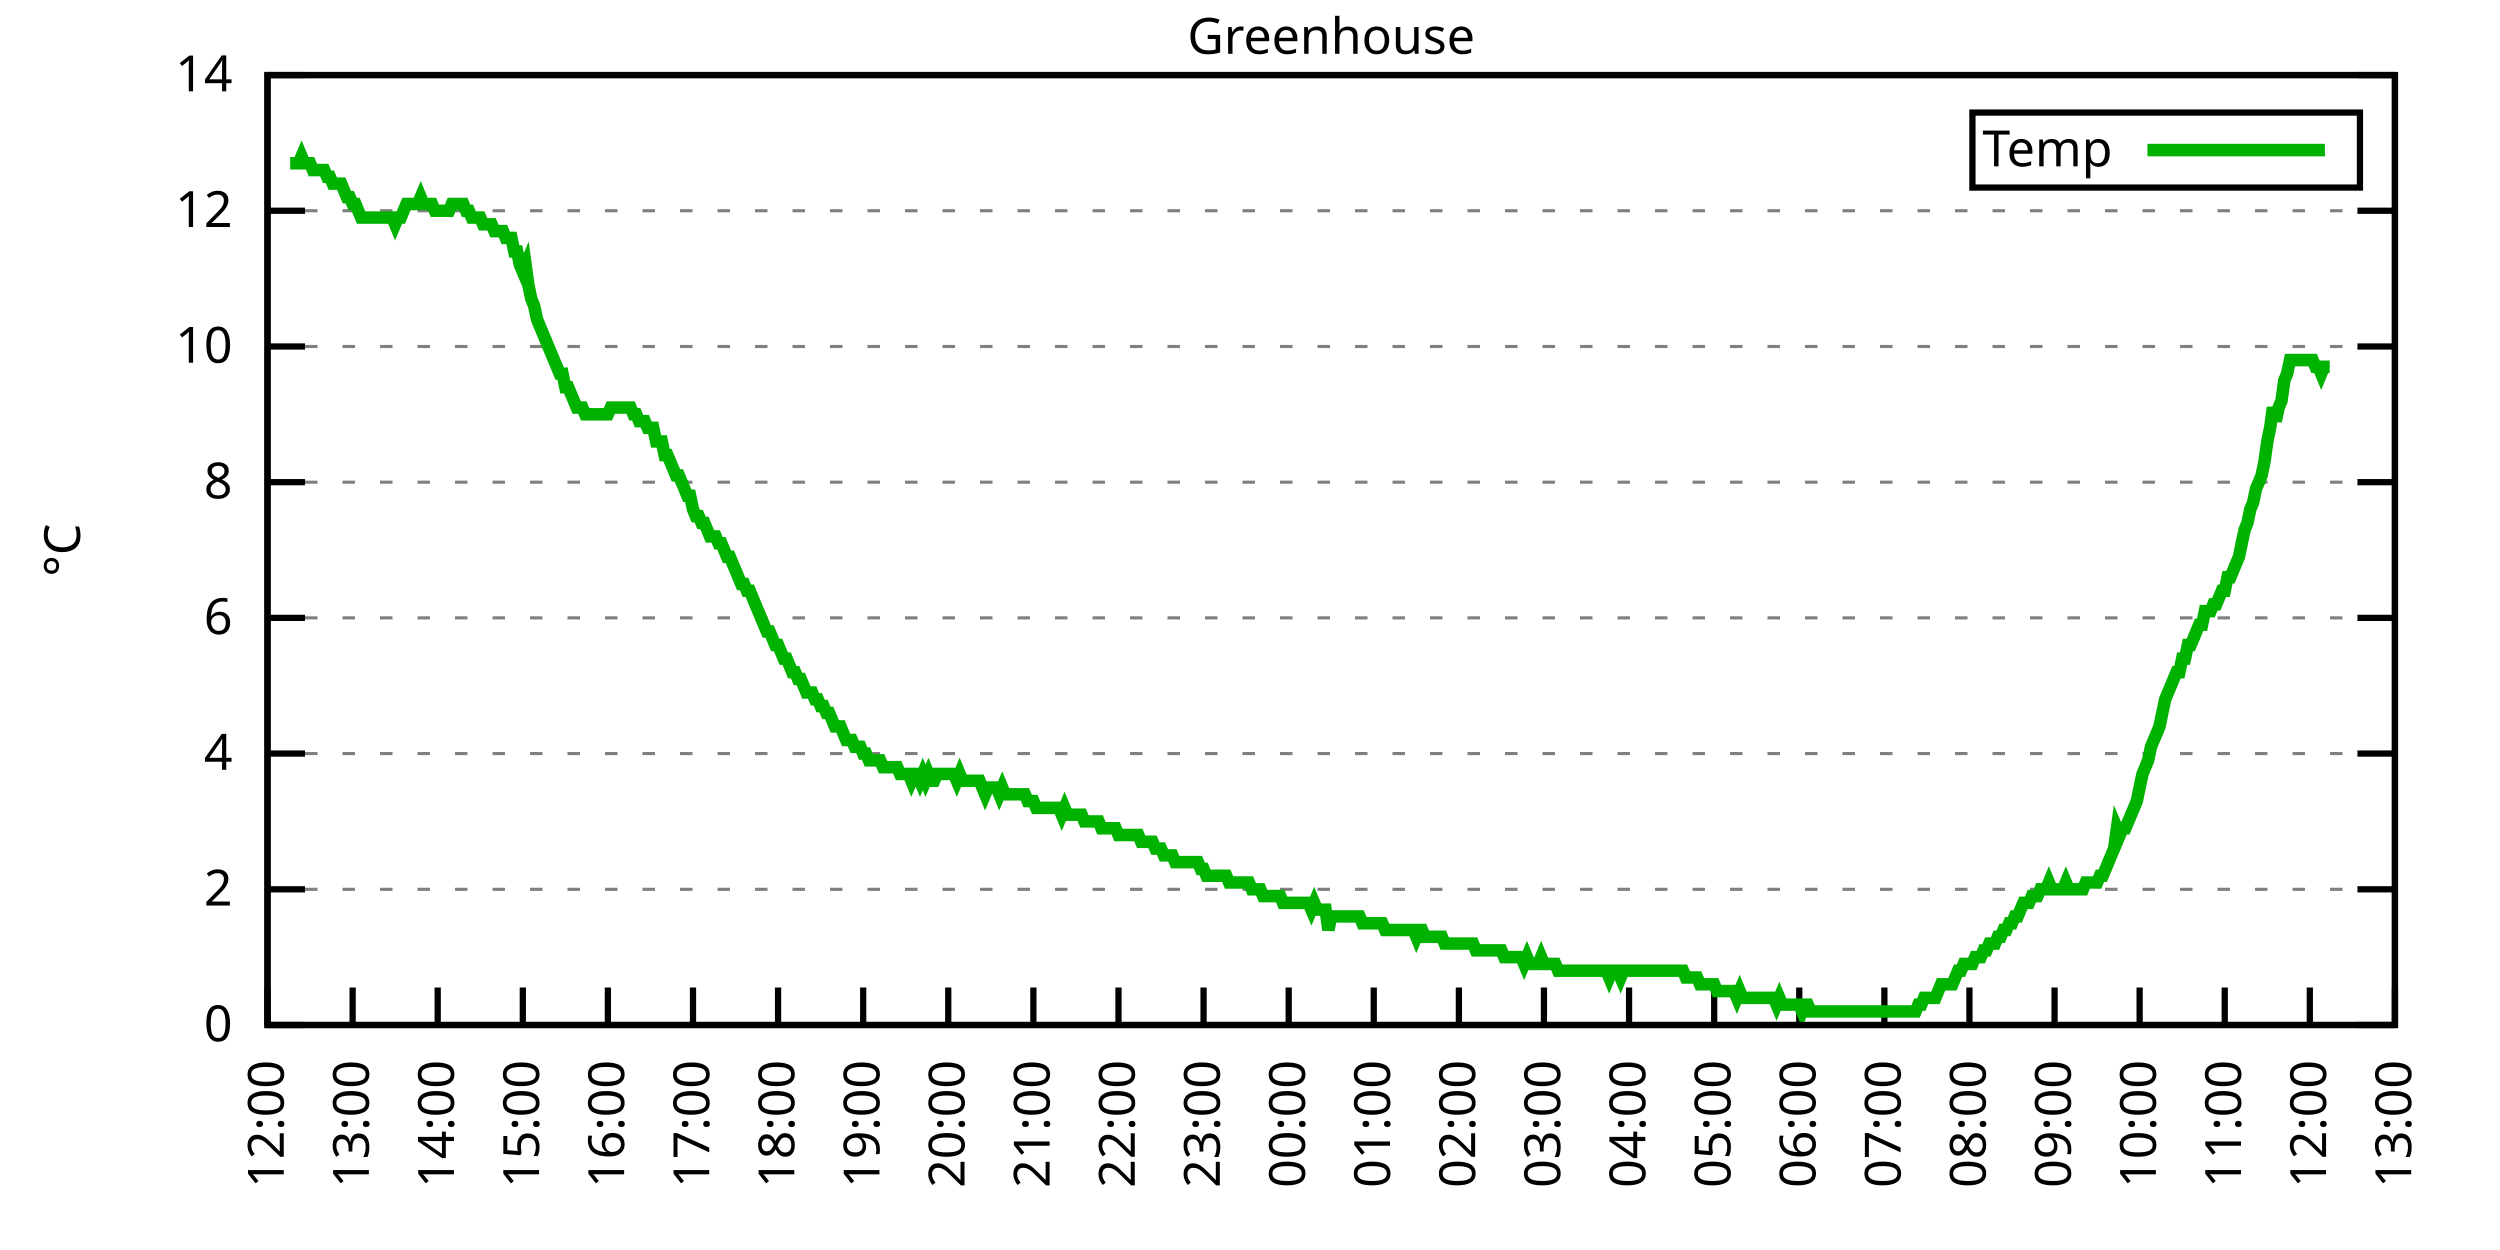
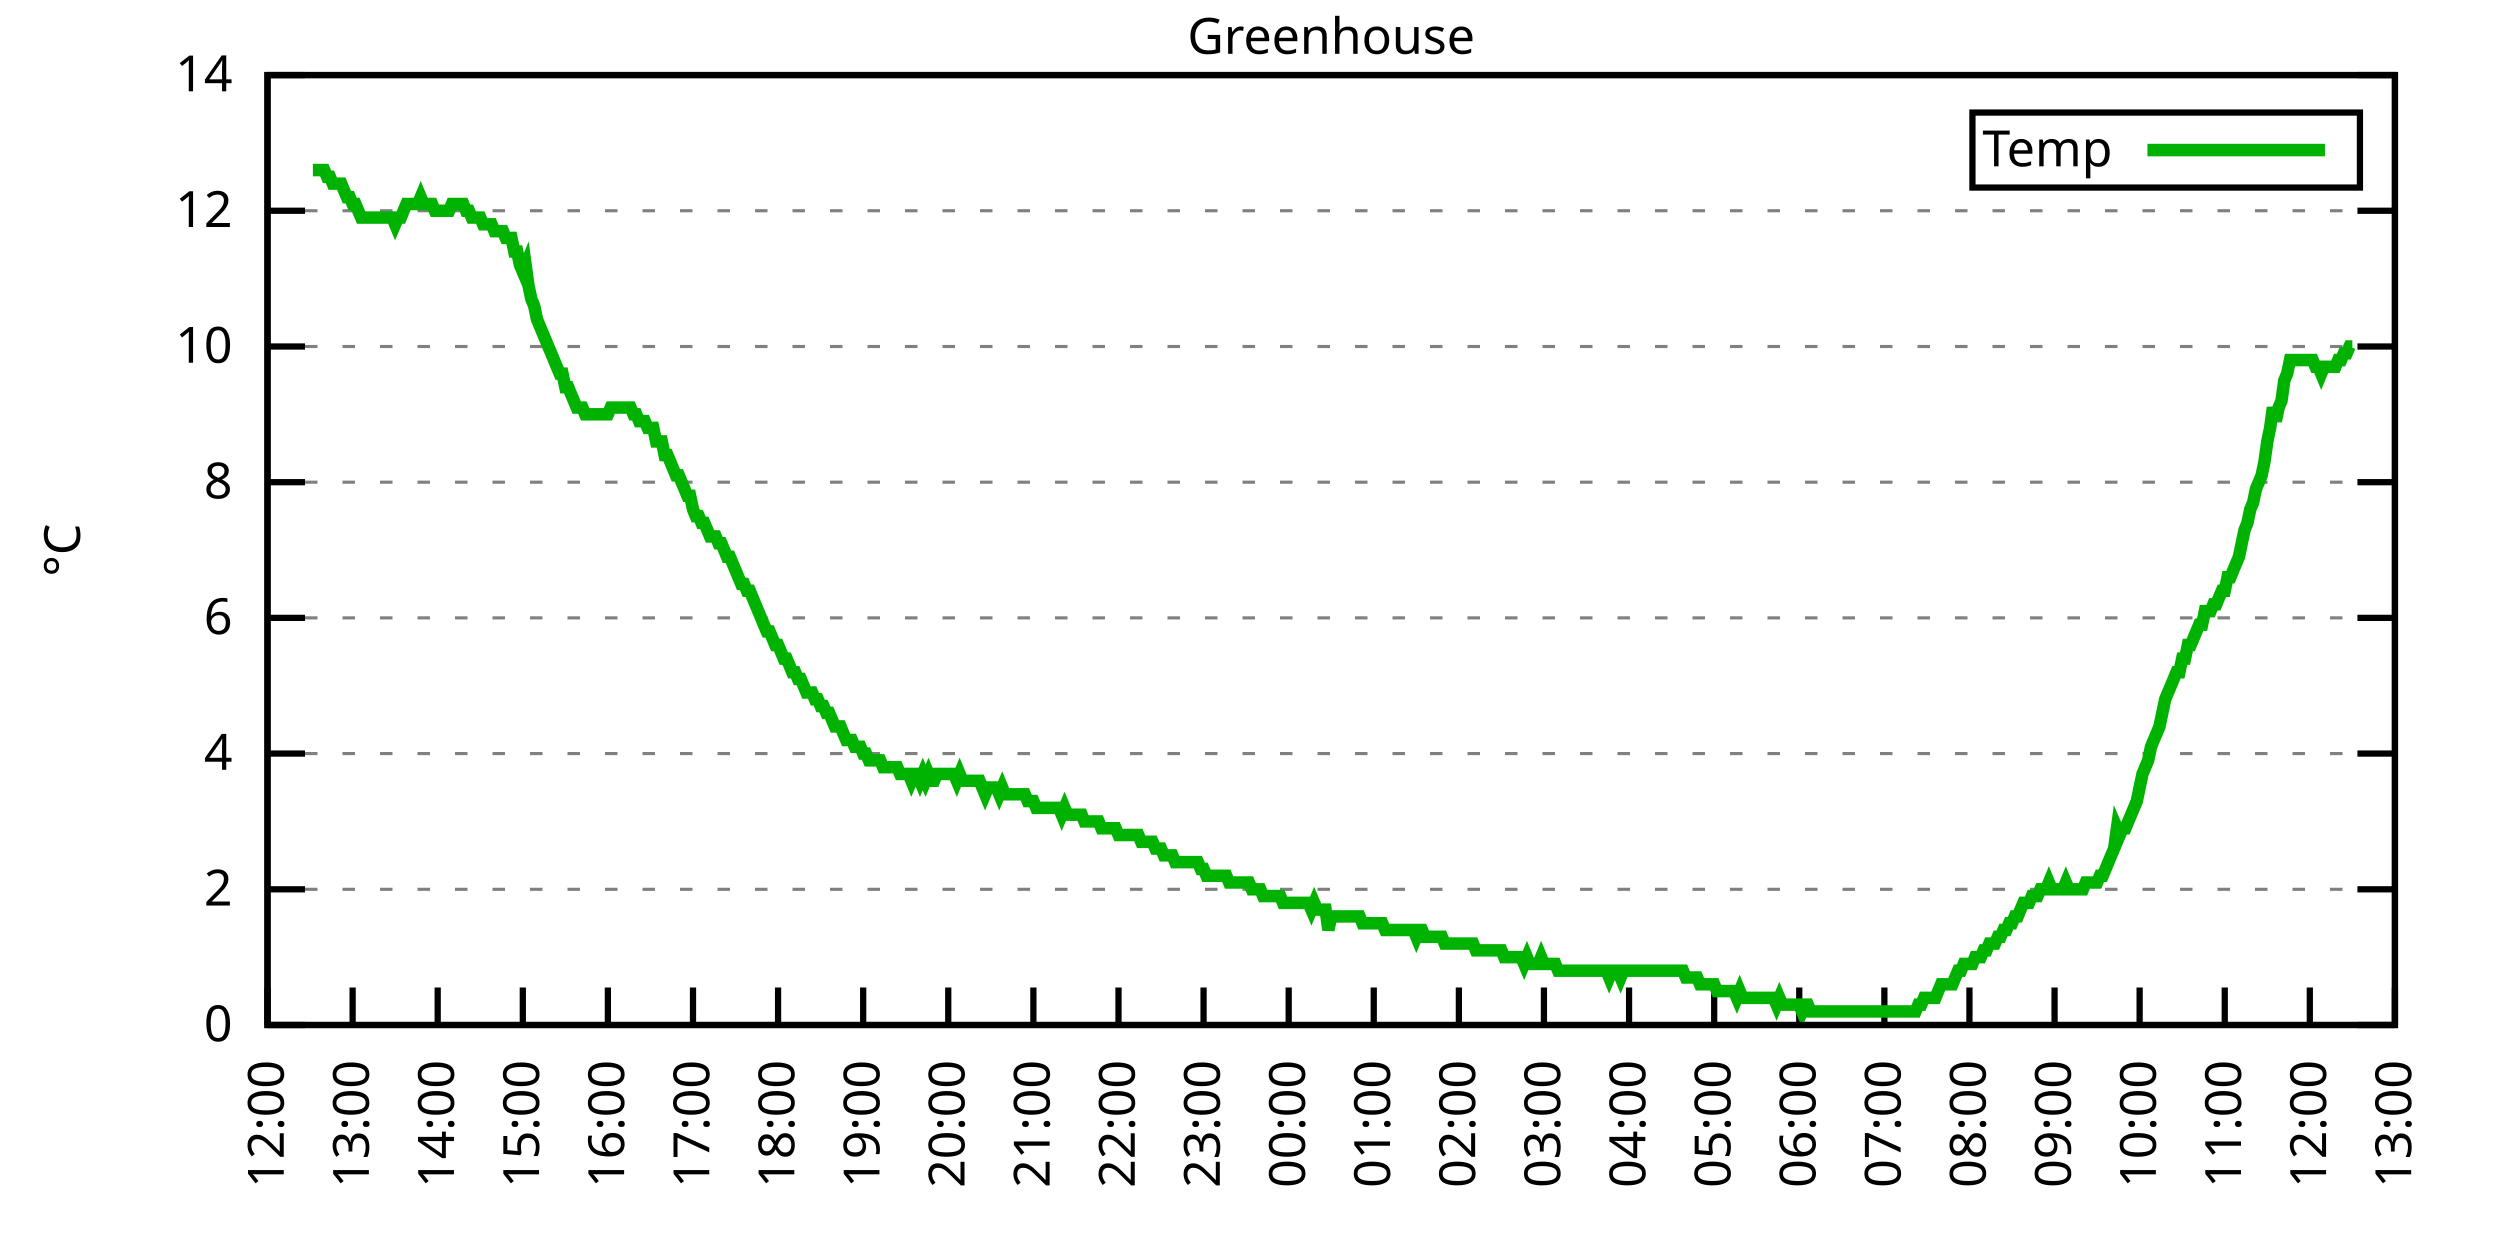
<svg xmlns="http://www.w3.org/2000/svg" xmlns:xlink="http://www.w3.org/1999/xlink" width="400" height="200" viewBox="0 0 400 200">
  <g id="gnuplot_canvas">
    <rect x="0" y="0" width="400" height="200" fill="none" />
    <defs>
      <circle id="gpDot" r="0.5" stroke-width="0.5" stroke="currentColor" />
      <path id="gpPt0" stroke-width="0.333" stroke="currentColor" d="M-1,0 h2 M0,-1 v2" />
      <path id="gpPt1" stroke-width="0.333" stroke="currentColor" d="M-1,-1 L1,1 M1,-1 L-1,1" />
      <path id="gpPt2" stroke-width="0.333" stroke="currentColor" d="M-1,0 L1,0 M0,-1 L0,1 M-1,-1 L1,1 M-1,1 L1,-1" />
      <rect id="gpPt3" stroke-width="0.333" stroke="currentColor" x="-1" y="-1" width="2" height="2" />
      <rect id="gpPt4" stroke-width="0.333" stroke="currentColor" fill="currentColor" x="-1" y="-1" width="2" height="2" />
      <circle id="gpPt5" stroke-width="0.333" stroke="currentColor" cx="0" cy="0" r="1" />
      <use xlink:href="#gpPt5" id="gpPt6" fill="currentColor" stroke="none" />
      <path id="gpPt7" stroke-width="0.333" stroke="currentColor" d="M0,-1.33 L-1.33,0.67 L1.33,0.67 z" />
      <use xlink:href="#gpPt7" id="gpPt8" fill="currentColor" stroke="none" />
      <use xlink:href="#gpPt7" id="gpPt9" stroke="currentColor" transform="rotate(180)" />
      <use xlink:href="#gpPt9" id="gpPt10" fill="currentColor" stroke="none" />
      <use xlink:href="#gpPt3" id="gpPt11" stroke="currentColor" transform="rotate(45)" />
      <use xlink:href="#gpPt11" id="gpPt12" fill="currentColor" stroke="none" />
      <path id="gpPt13" stroke-width="0.333" stroke="currentColor" d="M0,1.330 L1.265,0.411 L0.782,-1.067 L-0.782,-1.076 L-1.265,0.411 z" />
      <use xlink:href="#gpPt13" id="gpPt14" fill="currentColor" stroke="none" />
      <filter id="textbox" filterUnits="objectBoundingBox" x="0" y="0" height="1" width="1">
        <feFlood flood-color="white" flood-opacity="1" result="bgnd" />
        <feComposite in="SourceGraphic" in2="bgnd" operator="atop" />
      </filter>
      <filter id="greybox" filterUnits="objectBoundingBox" x="0" y="0" height="1" width="1">
        <feFlood flood-color="lightgrey" flood-opacity="1" result="grey" />
        <feComposite in="SourceGraphic" in2="grey" operator="atop" />
      </filter>
    </defs>
    <g fill="none" color="white" stroke="currentColor" stroke-width="1.00" stroke-linecap="butt" stroke-linejoin="miter">
</g>
    <g fill="none" color="black" stroke="currentColor" stroke-width="1.00" stroke-linecap="butt" stroke-linejoin="miter">
      <g stroke="none" shape-rendering="crispEdges">
        <polygon fill="rgb(255, 255, 255)" points="42.80,164.00 383.18,164.00 383.18,12.02 42.80,12.02 " />
      </g>
    </g>
    <g fill="none" color="black" stroke="currentColor" stroke-width="1.00" stroke-linecap="butt" stroke-linejoin="miter">
</g>
    <g fill="none" color="black" stroke="black" stroke-width="0.50" stroke-linecap="butt" stroke-linejoin="miter">
</g>
    <g fill="none" color="gray" stroke="currentColor" stroke-width="0.50" stroke-linecap="butt" stroke-linejoin="miter">
      <path stroke="gray" stroke-dasharray="2,4" class="gridline" d="M42.80,164.00 L383.19,164.00  " />
    </g>
    <g fill="none" color="gray" stroke="gray" stroke-width="1.00" stroke-linecap="butt" stroke-linejoin="miter">
</g>
    <g fill="none" color="black" stroke="currentColor" stroke-width="1.00" stroke-linecap="butt" stroke-linejoin="miter">
      <path stroke="black" d="M42.80,164.00 L48.80,164.00 M383.19,164.00 L377.19,164.00  " />
      <g transform="translate(37.20,166.60)" stroke="none" fill="black" font-family="Sans" font-size="8.00" text-anchor="end">
        <text>
          <tspan font-family="Sans"> 0</tspan>
        </text>
      </g>
    </g>
    <g fill="none" color="black" stroke="currentColor" stroke-width="1.00" stroke-linecap="butt" stroke-linejoin="miter">
</g>
    <g fill="none" color="black" stroke="black" stroke-width="0.50" stroke-linecap="butt" stroke-linejoin="miter">
</g>
    <g fill="none" color="gray" stroke="currentColor" stroke-width="0.50" stroke-linecap="butt" stroke-linejoin="miter">
      <path stroke="gray" stroke-dasharray="2,4" class="gridline" d="M42.80,142.29 L383.19,142.29  " />
    </g>
    <g fill="none" color="gray" stroke="gray" stroke-width="1.00" stroke-linecap="butt" stroke-linejoin="miter">
</g>
    <g fill="none" color="black" stroke="currentColor" stroke-width="1.00" stroke-linecap="butt" stroke-linejoin="miter">
      <path stroke="black" d="M42.80,142.29 L48.80,142.29 M383.19,142.29 L377.19,142.29  " />
      <g transform="translate(37.20,144.89)" stroke="none" fill="black" font-family="Sans" font-size="8.00" text-anchor="end">
        <text>
          <tspan font-family="Sans"> 2</tspan>
        </text>
      </g>
    </g>
    <g fill="none" color="black" stroke="currentColor" stroke-width="1.00" stroke-linecap="butt" stroke-linejoin="miter">
</g>
    <g fill="none" color="black" stroke="black" stroke-width="0.50" stroke-linecap="butt" stroke-linejoin="miter">
</g>
    <g fill="none" color="gray" stroke="currentColor" stroke-width="0.50" stroke-linecap="butt" stroke-linejoin="miter">
      <path stroke="gray" stroke-dasharray="2,4" class="gridline" d="M42.80,120.57 L383.19,120.57  " />
    </g>
    <g fill="none" color="gray" stroke="gray" stroke-width="1.00" stroke-linecap="butt" stroke-linejoin="miter">
</g>
    <g fill="none" color="black" stroke="currentColor" stroke-width="1.00" stroke-linecap="butt" stroke-linejoin="miter">
      <path stroke="black" d="M42.80,120.57 L48.80,120.57 M383.19,120.57 L377.19,120.57  " />
      <g transform="translate(37.20,123.17)" stroke="none" fill="black" font-family="Sans" font-size="8.00" text-anchor="end">
        <text>
          <tspan font-family="Sans"> 4</tspan>
        </text>
      </g>
    </g>
    <g fill="none" color="black" stroke="currentColor" stroke-width="1.00" stroke-linecap="butt" stroke-linejoin="miter">
</g>
    <g fill="none" color="black" stroke="black" stroke-width="0.50" stroke-linecap="butt" stroke-linejoin="miter">
</g>
    <g fill="none" color="gray" stroke="currentColor" stroke-width="0.50" stroke-linecap="butt" stroke-linejoin="miter">
      <path stroke="gray" stroke-dasharray="2,4" class="gridline" d="M42.80,98.86 L383.19,98.86  " />
    </g>
    <g fill="none" color="gray" stroke="gray" stroke-width="1.00" stroke-linecap="butt" stroke-linejoin="miter">
</g>
    <g fill="none" color="black" stroke="currentColor" stroke-width="1.00" stroke-linecap="butt" stroke-linejoin="miter">
      <path stroke="black" d="M42.80,98.86 L48.80,98.86 M383.19,98.86 L377.19,98.86  " />
      <g transform="translate(37.20,101.46)" stroke="none" fill="black" font-family="Sans" font-size="8.00" text-anchor="end">
        <text>
          <tspan font-family="Sans"> 6</tspan>
        </text>
      </g>
    </g>
    <g fill="none" color="black" stroke="currentColor" stroke-width="1.00" stroke-linecap="butt" stroke-linejoin="miter">
</g>
    <g fill="none" color="black" stroke="black" stroke-width="0.50" stroke-linecap="butt" stroke-linejoin="miter">
</g>
    <g fill="none" color="gray" stroke="currentColor" stroke-width="0.50" stroke-linecap="butt" stroke-linejoin="miter">
      <path stroke="gray" stroke-dasharray="2,4" class="gridline" d="M42.80,77.15 L383.19,77.15  " />
    </g>
    <g fill="none" color="gray" stroke="gray" stroke-width="1.00" stroke-linecap="butt" stroke-linejoin="miter">
</g>
    <g fill="none" color="black" stroke="currentColor" stroke-width="1.00" stroke-linecap="butt" stroke-linejoin="miter">
      <path stroke="black" d="M42.80,77.15 L48.80,77.15 M383.19,77.15 L377.19,77.15  " />
      <g transform="translate(37.20,79.75)" stroke="none" fill="black" font-family="Sans" font-size="8.00" text-anchor="end">
        <text>
          <tspan font-family="Sans"> 8</tspan>
        </text>
      </g>
    </g>
    <g fill="none" color="black" stroke="currentColor" stroke-width="1.00" stroke-linecap="butt" stroke-linejoin="miter">
</g>
    <g fill="none" color="black" stroke="black" stroke-width="0.50" stroke-linecap="butt" stroke-linejoin="miter">
</g>
    <g fill="none" color="gray" stroke="currentColor" stroke-width="0.50" stroke-linecap="butt" stroke-linejoin="miter">
      <path stroke="gray" stroke-dasharray="2,4" class="gridline" d="M42.80,55.44 L383.19,55.44  " />
    </g>
    <g fill="none" color="gray" stroke="gray" stroke-width="1.00" stroke-linecap="butt" stroke-linejoin="miter">
</g>
    <g fill="none" color="black" stroke="currentColor" stroke-width="1.00" stroke-linecap="butt" stroke-linejoin="miter">
      <path stroke="black" d="M42.80,55.44 L48.80,55.44 M383.19,55.44 L377.19,55.44  " />
      <g transform="translate(37.20,58.04)" stroke="none" fill="black" font-family="Sans" font-size="8.00" text-anchor="end">
        <text>
          <tspan font-family="Sans"> 10</tspan>
        </text>
      </g>
    </g>
    <g fill="none" color="black" stroke="currentColor" stroke-width="1.00" stroke-linecap="butt" stroke-linejoin="miter">
</g>
    <g fill="none" color="black" stroke="black" stroke-width="0.50" stroke-linecap="butt" stroke-linejoin="miter">
</g>
    <g fill="none" color="gray" stroke="currentColor" stroke-width="0.50" stroke-linecap="butt" stroke-linejoin="miter">
      <path stroke="gray" stroke-dasharray="2,4" class="gridline" d="M42.80,33.72 L383.19,33.72  " />
    </g>
    <g fill="none" color="gray" stroke="gray" stroke-width="1.00" stroke-linecap="butt" stroke-linejoin="miter">
</g>
    <g fill="none" color="black" stroke="currentColor" stroke-width="1.00" stroke-linecap="butt" stroke-linejoin="miter">
      <path stroke="black" d="M42.80,33.72 L48.80,33.72 M383.19,33.72 L377.19,33.72  " />
      <g transform="translate(37.20,36.32)" stroke="none" fill="black" font-family="Sans" font-size="8.00" text-anchor="end">
        <text>
          <tspan font-family="Sans"> 12</tspan>
        </text>
      </g>
    </g>
    <g fill="none" color="black" stroke="currentColor" stroke-width="1.00" stroke-linecap="butt" stroke-linejoin="miter">
</g>
    <g fill="none" color="black" stroke="black" stroke-width="0.50" stroke-linecap="butt" stroke-linejoin="miter">
</g>
    <g fill="none" color="gray" stroke="currentColor" stroke-width="0.50" stroke-linecap="butt" stroke-linejoin="miter">
      <path stroke="gray" stroke-dasharray="2,4" class="gridline" d="M42.80,12.01 L383.19,12.01  " />
    </g>
    <g fill="none" color="gray" stroke="gray" stroke-width="1.00" stroke-linecap="butt" stroke-linejoin="miter">
</g>
    <g fill="none" color="black" stroke="currentColor" stroke-width="1.00" stroke-linecap="butt" stroke-linejoin="miter">
      <path stroke="black" d="M42.80,12.01 L48.80,12.01 M383.19,12.01 L377.19,12.01  " />
      <g transform="translate(37.20,14.61)" stroke="none" fill="black" font-family="Sans" font-size="8.00" text-anchor="end">
        <text>
          <tspan font-family="Sans"> 14</tspan>
        </text>
      </g>
    </g>
    <g fill="none" color="black" stroke="currentColor" stroke-width="1.00" stroke-linecap="butt" stroke-linejoin="miter">
      <path stroke="black" d="M42.80,164.00 L42.80,158.00  " />
      <g transform="translate(45.40,169.60) rotate(270.00)" stroke="none" fill="black" font-family="Sans" font-size="8.00" text-anchor="end">
        <text>
          <tspan font-family="Sans">12:00</tspan>
        </text>
      </g>
    </g>
    <g fill="none" color="black" stroke="currentColor" stroke-width="1.00" stroke-linecap="butt" stroke-linejoin="miter">
      <path stroke="black" d="M56.42,164.00 L56.42,158.00  " />
      <g transform="translate(59.02,169.60) rotate(270.00)" stroke="none" fill="black" font-family="Sans" font-size="8.00" text-anchor="end">
        <text>
          <tspan font-family="Sans">13:00</tspan>
        </text>
      </g>
    </g>
    <g fill="none" color="black" stroke="currentColor" stroke-width="1.00" stroke-linecap="butt" stroke-linejoin="miter">
      <path stroke="black" d="M70.03,164.00 L70.03,158.00  " />
      <g transform="translate(72.63,169.60) rotate(270.00)" stroke="none" fill="black" font-family="Sans" font-size="8.00" text-anchor="end">
        <text>
          <tspan font-family="Sans">14:00</tspan>
        </text>
      </g>
    </g>
    <g fill="none" color="black" stroke="currentColor" stroke-width="1.00" stroke-linecap="butt" stroke-linejoin="miter">
      <path stroke="black" d="M83.65,164.00 L83.65,158.00  " />
      <g transform="translate(86.25,169.60) rotate(270.00)" stroke="none" fill="black" font-family="Sans" font-size="8.00" text-anchor="end">
        <text>
          <tspan font-family="Sans">15:00</tspan>
        </text>
      </g>
    </g>
    <g fill="none" color="black" stroke="currentColor" stroke-width="1.00" stroke-linecap="butt" stroke-linejoin="miter">
      <path stroke="black" d="M97.26,164.00 L97.26,158.00  " />
      <g transform="translate(99.86,169.60) rotate(270.00)" stroke="none" fill="black" font-family="Sans" font-size="8.00" text-anchor="end">
        <text>
          <tspan font-family="Sans">16:00</tspan>
        </text>
      </g>
    </g>
    <g fill="none" color="black" stroke="currentColor" stroke-width="1.00" stroke-linecap="butt" stroke-linejoin="miter">
      <path stroke="black" d="M110.88,164.00 L110.88,158.00  " />
      <g transform="translate(113.48,169.60) rotate(270.00)" stroke="none" fill="black" font-family="Sans" font-size="8.00" text-anchor="end">
        <text>
          <tspan font-family="Sans">17:00</tspan>
        </text>
      </g>
    </g>
    <g fill="none" color="black" stroke="currentColor" stroke-width="1.00" stroke-linecap="butt" stroke-linejoin="miter">
      <path stroke="black" d="M124.49,164.00 L124.49,158.00  " />
      <g transform="translate(127.09,169.60) rotate(270.00)" stroke="none" fill="black" font-family="Sans" font-size="8.00" text-anchor="end">
        <text>
          <tspan font-family="Sans">18:00</tspan>
        </text>
      </g>
    </g>
    <g fill="none" color="black" stroke="currentColor" stroke-width="1.00" stroke-linecap="butt" stroke-linejoin="miter">
      <path stroke="black" d="M138.11,164.00 L138.11,158.00  " />
      <g transform="translate(140.71,169.60) rotate(270.00)" stroke="none" fill="black" font-family="Sans" font-size="8.00" text-anchor="end">
        <text>
          <tspan font-family="Sans">19:00</tspan>
        </text>
      </g>
    </g>
    <g fill="none" color="black" stroke="currentColor" stroke-width="1.00" stroke-linecap="butt" stroke-linejoin="miter">
      <path stroke="black" d="M151.72,164.00 L151.72,158.00  " />
      <g transform="translate(154.32,169.60) rotate(270.00)" stroke="none" fill="black" font-family="Sans" font-size="8.00" text-anchor="end">
        <text>
          <tspan font-family="Sans">20:00</tspan>
        </text>
      </g>
    </g>
    <g fill="none" color="black" stroke="currentColor" stroke-width="1.00" stroke-linecap="butt" stroke-linejoin="miter">
      <path stroke="black" d="M165.34,164.00 L165.34,158.00  " />
      <g transform="translate(167.94,169.60) rotate(270.00)" stroke="none" fill="black" font-family="Sans" font-size="8.00" text-anchor="end">
        <text>
          <tspan font-family="Sans">21:00</tspan>
        </text>
      </g>
    </g>
    <g fill="none" color="black" stroke="currentColor" stroke-width="1.00" stroke-linecap="butt" stroke-linejoin="miter">
      <path stroke="black" d="M178.96,164.00 L178.96,158.00  " />
      <g transform="translate(181.56,169.60) rotate(270.00)" stroke="none" fill="black" font-family="Sans" font-size="8.00" text-anchor="end">
        <text>
          <tspan font-family="Sans">22:00</tspan>
        </text>
      </g>
    </g>
    <g fill="none" color="black" stroke="currentColor" stroke-width="1.00" stroke-linecap="butt" stroke-linejoin="miter">
      <path stroke="black" d="M192.57,164.00 L192.57,158.00  " />
      <g transform="translate(195.17,169.60) rotate(270.00)" stroke="none" fill="black" font-family="Sans" font-size="8.00" text-anchor="end">
        <text>
          <tspan font-family="Sans">23:00</tspan>
        </text>
      </g>
    </g>
    <g fill="none" color="black" stroke="currentColor" stroke-width="1.00" stroke-linecap="butt" stroke-linejoin="miter">
      <path stroke="black" d="M206.19,164.00 L206.19,158.00  " />
      <g transform="translate(208.79,169.60) rotate(270.00)" stroke="none" fill="black" font-family="Sans" font-size="8.00" text-anchor="end">
        <text>
          <tspan font-family="Sans">00:00</tspan>
        </text>
      </g>
    </g>
    <g fill="none" color="black" stroke="currentColor" stroke-width="1.00" stroke-linecap="butt" stroke-linejoin="miter">
      <path stroke="black" d="M219.80,164.00 L219.80,158.00  " />
      <g transform="translate(222.40,169.60) rotate(270.00)" stroke="none" fill="black" font-family="Sans" font-size="8.00" text-anchor="end">
        <text>
          <tspan font-family="Sans">01:00</tspan>
        </text>
      </g>
    </g>
    <g fill="none" color="black" stroke="currentColor" stroke-width="1.00" stroke-linecap="butt" stroke-linejoin="miter">
      <path stroke="black" d="M233.42,164.00 L233.42,158.00  " />
      <g transform="translate(236.02,169.60) rotate(270.00)" stroke="none" fill="black" font-family="Sans" font-size="8.00" text-anchor="end">
        <text>
          <tspan font-family="Sans">02:00</tspan>
        </text>
      </g>
    </g>
    <g fill="none" color="black" stroke="currentColor" stroke-width="1.00" stroke-linecap="butt" stroke-linejoin="miter">
      <path stroke="black" d="M247.03,164.00 L247.03,158.00  " />
      <g transform="translate(249.63,169.60) rotate(270.00)" stroke="none" fill="black" font-family="Sans" font-size="8.00" text-anchor="end">
        <text>
          <tspan font-family="Sans">03:00</tspan>
        </text>
      </g>
    </g>
    <g fill="none" color="black" stroke="currentColor" stroke-width="1.00" stroke-linecap="butt" stroke-linejoin="miter">
      <path stroke="black" d="M260.65,164.00 L260.65,158.00  " />
      <g transform="translate(263.25,169.60) rotate(270.00)" stroke="none" fill="black" font-family="Sans" font-size="8.00" text-anchor="end">
        <text>
          <tspan font-family="Sans">04:00</tspan>
        </text>
      </g>
    </g>
    <g fill="none" color="black" stroke="currentColor" stroke-width="1.00" stroke-linecap="butt" stroke-linejoin="miter">
      <path stroke="black" d="M274.27,164.00 L274.27,158.00  " />
      <g transform="translate(276.87,169.60) rotate(270.00)" stroke="none" fill="black" font-family="Sans" font-size="8.00" text-anchor="end">
        <text>
          <tspan font-family="Sans">05:00</tspan>
        </text>
      </g>
    </g>
    <g fill="none" color="black" stroke="currentColor" stroke-width="1.00" stroke-linecap="butt" stroke-linejoin="miter">
      <path stroke="black" d="M287.88,164.00 L287.88,158.00  " />
      <g transform="translate(290.48,169.60) rotate(270.00)" stroke="none" fill="black" font-family="Sans" font-size="8.00" text-anchor="end">
        <text>
          <tspan font-family="Sans">06:00</tspan>
        </text>
      </g>
    </g>
    <g fill="none" color="black" stroke="currentColor" stroke-width="1.00" stroke-linecap="butt" stroke-linejoin="miter">
      <path stroke="black" d="M301.50,164.00 L301.50,158.00  " />
      <g transform="translate(304.10,169.60) rotate(270.00)" stroke="none" fill="black" font-family="Sans" font-size="8.00" text-anchor="end">
        <text>
          <tspan font-family="Sans">07:00</tspan>
        </text>
      </g>
    </g>
    <g fill="none" color="black" stroke="currentColor" stroke-width="1.00" stroke-linecap="butt" stroke-linejoin="miter">
      <path stroke="black" d="M315.11,164.00 L315.11,158.00  " />
      <g transform="translate(317.71,169.60) rotate(270.00)" stroke="none" fill="black" font-family="Sans" font-size="8.00" text-anchor="end">
        <text>
          <tspan font-family="Sans">08:00</tspan>
        </text>
      </g>
    </g>
    <g fill="none" color="black" stroke="currentColor" stroke-width="1.00" stroke-linecap="butt" stroke-linejoin="miter">
      <path stroke="black" d="M328.73,164.00 L328.73,158.00  " />
      <g transform="translate(331.33,169.60) rotate(270.00)" stroke="none" fill="black" font-family="Sans" font-size="8.00" text-anchor="end">
        <text>
          <tspan font-family="Sans">09:00</tspan>
        </text>
      </g>
    </g>
    <g fill="none" color="black" stroke="currentColor" stroke-width="1.00" stroke-linecap="butt" stroke-linejoin="miter">
      <path stroke="black" d="M342.34,164.00 L342.34,158.00  " />
      <g transform="translate(344.94,169.60) rotate(270.00)" stroke="none" fill="black" font-family="Sans" font-size="8.00" text-anchor="end">
        <text>
          <tspan font-family="Sans">10:00</tspan>
        </text>
      </g>
    </g>
    <g fill="none" color="black" stroke="currentColor" stroke-width="1.00" stroke-linecap="butt" stroke-linejoin="miter">
      <path stroke="black" d="M355.96,164.00 L355.96,158.00  " />
      <g transform="translate(358.56,169.60) rotate(270.00)" stroke="none" fill="black" font-family="Sans" font-size="8.00" text-anchor="end">
        <text>
          <tspan font-family="Sans">11:00</tspan>
        </text>
      </g>
    </g>
    <g fill="none" color="black" stroke="currentColor" stroke-width="1.00" stroke-linecap="butt" stroke-linejoin="miter">
      <path stroke="black" d="M369.57,164.00 L369.57,158.00  " />
      <g transform="translate(372.17,169.60) rotate(270.00)" stroke="none" fill="black" font-family="Sans" font-size="8.00" text-anchor="end">
        <text>
          <tspan font-family="Sans">12:00</tspan>
        </text>
      </g>
    </g>
    <g fill="none" color="black" stroke="currentColor" stroke-width="1.00" stroke-linecap="butt" stroke-linejoin="miter">
      <path stroke="black" d="M383.19,164.00 L383.19,158.00  " />
      <g transform="translate(385.79,169.60) rotate(270.00)" stroke="none" fill="black" font-family="Sans" font-size="8.00" text-anchor="end">
        <text>
          <tspan font-family="Sans">13:00</tspan>
        </text>
      </g>
    </g>
    <g fill="none" color="black" stroke="currentColor" stroke-width="1.00" stroke-linecap="butt" stroke-linejoin="miter">
</g>
    <g fill="none" color="black" stroke="currentColor" stroke-width="1.00" stroke-linecap="butt" stroke-linejoin="miter">
      <path stroke="black" d="M42.80,12.01 L42.80,164.00 L383.19,164.00 L383.19,12.01 L42.80,12.01 Z  " />
    </g>
    <g fill="none" color="black" stroke="currentColor" stroke-width="1.00" stroke-linecap="butt" stroke-linejoin="miter">
</g>
    <g fill="none" color="black" stroke="currentColor" stroke-width="1.00" stroke-linecap="butt" stroke-linejoin="miter">
      <path stroke="black" d="M315.59,30.01 L315.59,18.01 L377.59,18.01 L377.59,30.01 L315.59,30.01 Z  " />
    </g>
    <g id="Greenhouse_plot_1">
      <g fill="none" color="white" stroke="black" stroke-width="2.00" stroke-linecap="butt" stroke-linejoin="miter">
</g>
      <g fill="none" color="black" stroke="currentColor" stroke-width="2.00" stroke-linecap="butt" stroke-linejoin="miter">
        <g transform="translate(337.99,26.61)" stroke="none" fill="black" font-family="Sans" font-size="8.00" text-anchor="end">
          <text>
            <tspan font-family="Sans">Temp</tspan>
          </text>
        </g>
      </g>
      <g fill="none" color="black" stroke="currentColor" stroke-width="2.00" stroke-linecap="butt" stroke-linejoin="miter">
-         <path stroke="rgb(  0, 178,   0)" d="M343.59,24.01 L371.99,24.01 M46.43,26.12 L46.88,26.12 L47.34,26.12 L47.79,26.12 L48.25,25.04 L48.70,26.12   L49.15,26.12 L49.61,26.12 L50.06,27.21 L50.52,27.21 L50.97,27.21 L51.42,27.21 L51.88,27.21 L52.33,28.29   L52.78,28.29 L53.24,29.38 L53.69,29.38 L54.15,29.38 L54.60,29.38 L55.05,30.47 L55.51,31.55 L55.96,31.55   L56.42,32.64 L56.87,32.64 L57.32,33.72 L57.78,34.81 L58.23,34.81 L58.68,34.81 L59.14,34.81 L59.59,34.81   L60.05,34.81 L60.50,34.81 L60.95,34.81 L61.41,34.81 L61.86,34.81 L62.32,34.81 L62.77,34.81 L63.22,35.89   L63.68,34.81 L64.13,34.81 L64.58,33.72 L65.04,32.64 L65.49,32.64 L65.95,32.64 L66.40,32.64 L66.85,32.64   L67.31,31.55 L67.76,32.64 L68.22,32.64 L68.67,32.64 L69.12,32.64 L69.58,33.72 L70.03,33.72 L70.49,33.72   L70.94,33.72 L71.85,33.72 L72.30,32.64 L72.75,32.64 L73.21,32.64 L73.66,32.64 L74.12,32.64 L74.57,33.72   L75.02,33.72 L75.48,34.81 L75.93,34.81 L76.39,34.81 L76.84,34.81 L77.29,35.89 L77.75,35.89 L78.20,35.89   L78.65,35.89 L79.11,36.98 L79.56,36.98 L80.02,36.98 L80.47,36.98 L80.92,38.07 L81.38,38.07 L81.83,38.07   L82.29,40.24 L82.74,40.24 L83.19,42.41 L83.65,43.49 L84.10,42.41 L84.55,45.66 L85.01,47.84 L85.46,48.92   L85.92,51.09 L86.37,52.18 L86.82,53.26 L87.28,54.35 L87.73,55.44 L88.19,56.52 L88.64,57.61 L89.09,58.69   L89.55,59.78 L90.00,59.78 L90.45,61.95 L90.91,61.95 L91.36,63.04 L91.82,64.12 L92.27,65.21 L92.72,65.21   L93.18,65.21 L93.63,66.29 L94.09,66.29 L94.54,66.29 L94.99,66.29 L95.45,66.29 L95.90,66.29 L96.35,66.29   L96.81,66.29 L97.26,66.29 L97.72,65.21 L98.17,65.21 L98.62,65.21 L99.08,65.21 L99.53,65.21 L99.99,65.21   L100.44,65.21 L100.89,65.21 L101.35,66.29 L101.80,66.29 L102.25,67.38 L102.71,67.38 L103.16,67.38 L103.62,68.46   L104.07,68.46 L104.52,68.46 L104.98,70.63 L105.43,70.63 L105.89,70.63 L106.34,72.81 L106.79,72.81 L107.25,73.89   L107.70,74.98 L108.15,76.06 L108.61,76.06 L109.06,77.15 L109.52,78.23 L109.97,79.32 L110.42,79.32 L110.88,81.49   L111.33,82.58 L111.79,82.58 L112.24,83.66 L112.69,83.66 L113.15,84.75 L113.60,85.83 L114.05,85.83 L114.51,85.83   L114.96,86.92 L115.42,86.92 L115.87,88.00 L116.32,89.09 L116.78,89.09 L117.23,90.18 L117.69,91.26 L118.14,92.35   L118.59,93.43 L119.05,93.43 L119.50,94.52 L119.96,94.52 L120.41,95.60 L120.86,96.69 L121.32,97.78 L121.77,98.86   L122.22,99.95 L122.68,101.03 L123.13,101.03 L123.59,102.12 L124.04,103.20 L124.49,103.20 L124.95,104.29 L125.40,105.38   L125.86,105.38 L126.31,106.46 L126.76,107.55 L127.22,107.55 L127.67,108.63 L128.12,108.63 L128.58,109.72 L129.03,110.80   L129.49,110.80 L129.94,110.80 L130.39,111.89 L130.85,111.89 L131.30,112.97 L131.76,112.97 L132.21,114.06 L132.66,114.06   L133.12,115.15 L133.57,116.23 L134.02,116.23 L134.48,116.23 L134.93,117.32 L135.39,118.40 L135.84,118.40 L136.29,118.40   L136.75,119.49 L137.20,119.49 L137.66,119.49 L138.11,120.57 L138.56,120.57 L139.02,121.66 L139.47,121.66 L139.92,121.66   L140.38,121.66 L140.83,121.66 L141.29,122.75 L141.74,122.75 L142.19,122.75 L142.65,122.75 L143.10,122.75 L143.56,122.75   L144.01,123.83 L144.46,123.83 L144.92,123.83 L145.37,123.83 L145.82,124.92 L146.28,123.83 L146.73,123.83 L147.19,124.92   L147.64,123.83 L148.09,124.92 L148.55,123.83 L149.00,124.92 L149.46,124.92 L149.91,123.83 L150.36,123.83 L150.82,123.83   L151.27,123.83 L151.72,123.83 L152.18,123.83 L152.63,123.83 L153.09,124.92 L153.54,123.83 L153.99,124.92 L154.45,124.92   L154.90,124.92 L155.36,124.92 L155.81,124.92 L156.26,124.92 L156.72,124.92 L157.17,126.00 L157.62,127.09 L158.08,126.00   L158.53,126.00 L158.99,126.00 L159.44,126.00 L159.89,127.09 L160.35,126.00 L160.80,127.09 L161.26,127.09 L161.71,127.09   L162.16,127.09 L162.62,127.09 L163.07,127.09 L163.52,127.09 L163.98,127.09 L164.43,128.17 L164.89,128.17 L165.34,128.17   L165.79,129.26 L166.25,129.26 L166.70,129.26 L167.16,129.26 L167.61,129.26 L168.06,129.26 L168.52,129.26 L168.97,129.26   L169.43,129.26 L169.88,130.35 L170.33,129.26 L170.79,130.35 L171.24,130.35 L171.69,130.35 L172.15,130.35 L172.60,130.35   L173.06,130.35 L173.51,131.43 L173.96,131.43 L174.42,131.43 L174.87,131.43 L175.33,131.43 L175.78,131.43 L176.23,132.52   L176.69,132.52 L177.14,132.52 L177.59,132.52 L178.05,132.52 L178.50,132.52 L178.96,133.60 L179.41,133.60 L179.86,133.60   L180.32,133.60 L180.77,133.60 L181.23,133.60 L181.68,133.60 L182.13,133.60 L182.59,134.69 L183.04,134.69 L183.49,134.69   L183.95,134.69 L184.40,134.69 L184.86,135.77 L185.31,135.77 L185.76,135.77 L186.22,136.86 L186.67,136.86 L187.13,136.86   L187.58,136.86 L188.03,137.94 L188.49,137.94 L188.94,137.94 L189.39,137.94 L189.85,137.94 L190.30,137.94 L190.76,137.94   L191.21,137.94 L191.66,137.94 L192.12,139.03 L192.57,139.03 L193.03,140.12 L193.48,140.12 L193.93,140.12 L194.39,140.12   L194.84,140.12 L195.29,140.12 L195.75,140.12 L196.20,140.12 L196.66,141.20 L197.11,141.20 L197.56,141.20 L198.02,141.20   L198.47,141.20 L198.93,141.20 L199.38,141.20 L199.83,141.20 L200.29,142.29 L200.74,142.29 L201.19,142.29 L201.65,142.29   L202.10,143.37 L202.56,143.37 L203.01,143.37 L203.46,143.37 L203.92,143.37 L204.37,143.37 L204.83,143.37 L205.28,144.46   L205.73,144.46 L206.19,144.46 L206.64,144.46 L207.09,144.46 L207.55,144.46 L208.00,144.46 L208.46,144.46 L208.91,144.46   L209.36,144.46 L209.82,145.54 L210.27,144.46 L210.73,145.54 L211.18,145.54 L211.63,145.54 L212.09,145.54 L212.54,148.80   L213.00,146.63 L213.45,146.63 L213.90,146.63 L214.36,146.63 L214.81,146.63 L215.26,146.63 L215.72,146.63 L216.17,146.63   L216.63,146.63 L217.08,146.63 L217.53,146.63 L217.99,147.72 L218.44,147.72 L218.90,147.72 L219.35,147.72 L219.80,147.72   L220.26,147.72 L220.71,147.72 L221.16,147.72 L221.62,148.80 L222.07,148.80 L222.53,148.80 L222.98,148.80 L223.43,148.80   L223.89,148.80 L224.34,148.80 L224.80,148.80 L225.25,148.80 L225.70,148.80 L226.16,148.80 L226.61,149.89 L227.06,148.80   L227.52,148.80 L227.97,149.89 L228.43,149.89 L228.88,149.89 L229.33,149.89 L229.79,149.89 L230.24,149.89 L230.70,149.89   L231.15,150.97 L231.60,150.97 L232.06,150.97 L232.51,150.97 L232.96,150.97 L233.42,150.97 L233.87,150.97 L234.33,150.97   L234.78,150.97 L235.23,150.97 L235.69,150.97 L236.14,152.06 L236.60,152.06 L237.05,152.06 L237.50,152.06 L237.96,152.06   L238.41,152.06 L238.86,152.06 L239.32,152.06 L239.77,152.06 L240.23,152.06 L240.68,153.14 L241.13,153.14 L241.59,153.14   L242.04,153.14 L242.50,153.14 L242.95,153.14 L243.40,153.14 L243.86,154.23 L244.31,153.14 L244.76,154.23 L245.22,154.23   L245.67,154.23 L246.13,154.23 L246.58,153.14 L247.03,154.23 L247.49,154.23 L247.94,154.23 L248.40,154.23 L248.85,154.23   L249.30,155.31 L249.76,155.31 L250.21,155.31 L250.66,155.31 L251.12,155.31 L251.57,155.31 L252.03,155.31 L252.48,155.31   L252.93,155.31 L253.39,155.31 L253.84,155.31 L254.30,155.31 L254.75,155.31 L255.20,155.31 L255.66,155.31 L256.11,155.31   L256.56,155.31 L257.02,155.31 L257.47,156.40 L257.93,155.31 L258.38,155.31 L258.83,155.31 L259.29,156.40 L259.74,155.31   L260.20,155.31 L260.65,155.31 L261.10,155.31 L261.56,155.31 L262.01,155.31 L262.47,155.31 L262.92,155.31 L263.37,155.31   L263.83,155.31 L264.28,155.31 L264.73,155.31 L265.19,155.31 L265.64,155.31 L266.10,155.31 L266.55,155.31 L267.00,155.31   L267.46,155.31 L267.91,155.31 L268.37,155.31 L268.82,155.31 L269.27,155.31 L269.73,156.40 L270.18,156.40 L270.63,156.40   L271.09,156.40 L271.54,156.40 L272.00,157.49 L272.45,157.49 L272.90,157.49 L273.36,157.49 L273.81,157.49 L274.27,157.49   L274.72,158.57 L275.17,158.57 L275.63,158.57 L276.08,158.57 L276.53,158.57 L276.99,158.57 L277.44,158.57 L277.90,159.66   L278.35,158.57 L278.80,159.66 L279.26,159.66 L279.71,159.66 L280.17,159.66 L280.62,159.66 L281.07,159.66 L281.53,159.66   L281.98,159.66 L282.43,159.66 L282.89,159.66 L283.34,159.66 L283.80,159.66 L284.25,160.74 L284.70,159.66 L285.16,160.74   L285.61,160.74 L286.07,160.74 L286.52,160.74 L286.97,160.74 L287.43,160.74 L287.88,160.74 L288.33,161.83 L288.79,160.74   L289.24,160.74 L289.70,161.83 L290.15,161.83 L290.60,161.83 L291.06,161.83 L291.51,161.83 L291.97,161.83 L292.42,161.83   L292.87,161.83 L293.33,161.83 L293.78,161.83 L294.23,161.83 L294.69,161.83 L295.14,161.83 L295.60,161.83 L296.05,161.83   L296.50,161.83 L296.96,161.83 L297.41,161.83 L297.87,161.83 L298.32,161.83 L298.77,161.83 L299.23,161.83 L299.68,161.83   L300.13,161.83 L300.59,161.83 L301.04,161.83 L301.50,161.83 L301.95,161.83 L302.40,161.83 L302.86,161.83 L303.31,161.83   L303.77,161.83 L304.22,161.83 L304.67,161.83 L305.13,161.83 L305.58,161.83 L306.03,161.83 L306.49,161.83 L306.94,160.74   L307.40,160.74 L307.85,159.66 L308.30,159.66 L308.76,159.66 L309.21,159.66 L309.67,159.66 L310.12,158.57 L310.57,157.49   L311.03,157.49 L311.48,157.49 L311.94,157.49 L312.39,157.49 L312.84,156.40 L313.30,155.31 L313.75,155.31 L314.20,154.23   L314.66,154.23 L315.11,154.23 L315.57,154.23 L316.02,153.14 L316.47,153.14 L316.93,153.14 L317.38,152.06 L317.84,152.06   L318.29,150.97 L318.74,150.97 L319.20,150.97 L319.65,149.89 L320.10,149.89 L320.56,148.80 L321.01,148.80 L321.47,147.72   L321.92,147.72 L322.37,146.63 L322.83,146.63 L323.28,145.54 L323.74,144.46 L324.19,144.46 L324.64,144.46 L325.10,143.37   L325.55,143.37 L326.00,143.37 L326.46,142.29 L326.91,142.29 L327.37,142.29 L327.82,141.20 L328.27,142.29 L328.73,142.29   L329.18,142.29 L329.64,142.29 L330.09,142.29 L330.54,141.20 L331.00,142.29 L331.45,142.29 L331.90,142.29 L332.36,142.29   L332.81,142.29 L333.27,142.29 L333.72,141.20 L334.17,141.20 L334.63,141.20 L335.08,141.20 L335.54,141.20 L335.99,140.12   L336.44,140.12 L336.90,139.03 L337.35,137.94 L337.80,136.86 L338.26,135.77 L338.71,132.52 L339.17,133.60 L339.62,132.52   L340.07,132.52 L340.53,131.43 L340.98,130.35 L341.44,129.26 L341.89,128.17 L342.34,126.00 L342.80,123.83 L343.25,122.75   L343.70,121.66 L344.16,119.49 L344.61,118.40 L345.07,117.32 L345.52,116.23 L345.97,114.06 L346.43,111.89 L346.88,110.80   L347.34,109.72 L347.79,108.63 L348.24,107.55 L348.70,107.55 L349.15,105.38 L349.60,105.38 L350.06,103.20 L350.51,103.20   L350.97,102.12 L351.42,101.03 L351.87,99.95 L352.33,99.95 L352.78,97.78 L353.24,97.78 L353.69,97.78 L354.14,96.69   L354.60,96.69 L355.05,95.60 L355.50,94.52 L355.96,94.52 L356.41,92.35 L356.87,92.35 L357.32,91.26 L357.77,90.18   L358.23,89.09 L358.68,86.92 L359.14,84.75 L359.59,83.66 L360.04,81.49 L360.50,80.41 L360.95,78.23 L361.41,77.15   L361.86,76.06 L362.31,73.89 L362.77,70.63 L363.22,68.46 L363.67,65.21 L364.13,67.38 L364.58,65.21 L365.04,64.12   L365.49,60.86 L365.94,59.78 L366.40,57.61 L366.85,57.61 L367.31,57.61 L367.76,57.61 L368.21,57.61 L368.67,57.61   L369.12,57.61 L369.57,57.61 L370.03,57.61 L370.48,58.69 L370.94,58.69 L371.39,59.78 L371.84,58.69 L372.30,58.69   L372.75,58.69  " />
+         <path stroke="rgb(  0, 178,   0)" d="M343.59,24.01 L371.99,24.01 M50.06,27.21 L50.52,27.21 L50.97,27.21 L51.42,27.21 L51.88,27.21 L52.33,28.29   L52.78,28.29 L53.24,29.38 L53.69,29.38 L54.15,29.38 L54.60,29.38 L55.05,30.47 L55.51,31.55 L55.96,31.55   L56.42,32.64 L56.87,32.64 L57.32,33.72 L57.78,34.81 L58.23,34.81 L58.68,34.81 L59.14,34.81 L59.59,34.81   L60.05,34.81 L60.50,34.81 L60.95,34.81 L61.41,34.81 L61.86,34.81 L62.32,34.81 L62.77,34.81 L63.22,35.89   L63.68,34.81 L64.13,34.81 L64.58,33.72 L65.04,32.64 L65.49,32.64 L65.95,32.64 L66.40,32.64 L66.85,32.64   L67.31,31.55 L67.76,32.64 L68.22,32.64 L68.67,32.64 L69.12,32.64 L69.58,33.72 L70.03,33.72 L70.49,33.72   L70.94,33.72 L71.85,33.72 L72.30,32.64 L72.75,32.64 L73.21,32.64 L73.66,32.64 L74.12,32.64 L74.57,33.72   L75.02,33.72 L75.48,34.81 L75.93,34.81 L76.39,34.81 L76.84,34.81 L77.29,35.89 L77.75,35.89 L78.20,35.89   L78.65,35.89 L79.11,36.98 L79.56,36.98 L80.02,36.98 L80.47,36.98 L80.92,38.07 L81.38,38.07 L81.83,38.07   L82.29,40.24 L82.74,40.24 L83.19,42.41 L83.65,43.49 L84.10,42.41 L84.55,45.66 L85.01,47.84 L85.46,48.92   L85.92,51.09 L86.37,52.18 L86.82,53.26 L87.28,54.35 L87.73,55.44 L88.19,56.52 L88.64,57.61 L89.09,58.69   L89.55,59.78 L90.00,59.78 L90.45,61.95 L90.91,61.95 L91.36,63.04 L91.82,64.12 L92.27,65.21 L92.72,65.21   L93.18,65.21 L93.63,66.29 L94.09,66.29 L94.54,66.29 L94.99,66.29 L95.45,66.29 L95.90,66.29 L96.35,66.29   L96.81,66.29 L97.26,66.29 L97.72,65.21 L98.17,65.21 L98.62,65.21 L99.08,65.21 L99.53,65.21 L99.99,65.21   L100.44,65.21 L100.89,65.21 L101.35,66.29 L101.80,66.29 L102.25,67.38 L102.71,67.38 L103.16,67.38 L103.62,68.46   L104.07,68.46 L104.52,68.46 L104.98,70.63 L105.43,70.63 L105.89,70.63 L106.34,72.81 L106.79,72.81 L107.25,73.89   L107.70,74.98 L108.15,76.06 L108.61,76.06 L109.06,77.15 L109.52,78.23 L109.97,79.32 L110.42,79.32 L110.88,81.49   L111.33,82.58 L111.79,82.58 L112.24,83.66 L112.69,83.66 L113.15,84.75 L113.60,85.83 L114.05,85.83 L114.51,85.83   L114.96,86.92 L115.42,86.92 L115.87,88.00 L116.32,89.09 L116.78,89.09 L117.23,90.18 L117.69,91.26 L118.14,92.35   L118.59,93.43 L119.05,93.43 L119.50,94.52 L119.96,94.52 L120.41,95.60 L120.86,96.69 L121.32,97.78 L121.77,98.86   L122.22,99.95 L122.68,101.03 L123.13,101.03 L123.59,102.12 L124.04,103.20 L124.49,103.20 L124.95,104.29 L125.40,105.38   L125.86,105.38 L126.31,106.46 L126.76,107.55 L127.22,107.55 L127.67,108.63 L128.12,108.63 L128.58,109.72 L129.03,110.80   L129.49,110.80 L129.94,110.80 L130.39,111.89 L130.85,111.89 L131.30,112.97 L131.76,112.97 L132.21,114.06 L132.66,114.06   L133.12,115.15 L133.57,116.23 L134.02,116.23 L134.48,116.23 L134.93,117.32 L135.39,118.40 L135.84,118.40 L136.29,118.40   L136.75,119.49 L137.20,119.49 L137.66,119.49 L138.11,120.57 L138.56,120.57 L139.02,121.66 L139.47,121.66 L139.92,121.66   L140.38,121.66 L140.83,121.66 L141.29,122.75 L141.74,122.75 L142.19,122.75 L142.65,122.75 L143.10,122.75 L143.56,122.75   L144.01,123.83 L144.46,123.83 L144.92,123.83 L145.37,123.83 L145.82,124.92 L146.28,123.83 L146.73,123.83 L147.19,124.92   L147.64,123.83 L148.09,124.92 L148.55,123.83 L149.00,124.92 L149.46,124.92 L149.91,123.83 L150.36,123.83 L150.82,123.83   L151.27,123.83 L151.72,123.83 L152.18,123.83 L152.63,123.83 L153.09,124.92 L153.54,123.83 L153.99,124.92 L154.45,124.92   L154.90,124.92 L155.36,124.92 L155.81,124.92 L156.26,124.92 L156.72,124.92 L157.17,126.00 L157.62,127.09 L158.08,126.00   L158.53,126.00 L158.99,126.00 L159.44,126.00 L159.89,127.09 L160.35,126.00 L160.80,127.09 L161.26,127.09 L161.71,127.09   L162.16,127.09 L162.62,127.09 L163.07,127.09 L163.52,127.09 L163.98,127.09 L164.43,128.17 L164.89,128.17 L165.34,128.17   L165.79,129.26 L166.25,129.26 L166.70,129.26 L167.16,129.26 L167.61,129.26 L168.06,129.26 L168.52,129.26 L168.97,129.26   L169.43,129.26 L169.88,130.35 L170.33,129.26 L170.79,130.35 L171.24,130.35 L171.69,130.35 L172.15,130.35 L172.60,130.35   L173.06,130.35 L173.51,131.43 L173.96,131.43 L174.42,131.43 L174.87,131.43 L175.33,131.43 L175.78,131.43 L176.23,132.52   L176.69,132.52 L177.14,132.52 L177.59,132.52 L178.05,132.52 L178.50,132.52 L178.96,133.60 L179.41,133.60 L179.86,133.60   L180.32,133.60 L180.77,133.60 L181.23,133.60 L181.68,133.60 L182.13,133.60 L182.59,134.69 L183.04,134.69 L183.49,134.69   L183.95,134.69 L184.40,134.69 L184.86,135.77 L185.31,135.77 L185.76,135.77 L186.22,136.86 L186.67,136.86 L187.13,136.86   L187.58,136.86 L188.03,137.94 L188.49,137.94 L188.94,137.94 L189.39,137.94 L189.85,137.94 L190.30,137.94 L190.76,137.94   L191.21,137.94 L191.66,137.94 L192.12,139.03 L192.57,139.03 L193.03,140.12 L193.48,140.12 L193.93,140.12 L194.39,140.12   L194.84,140.12 L195.29,140.12 L195.75,140.12 L196.20,140.12 L196.66,141.20 L197.11,141.20 L197.56,141.20 L198.02,141.20   L198.47,141.20 L198.93,141.20 L199.38,141.20 L199.83,141.20 L200.29,142.29 L200.74,142.29 L201.19,142.29 L201.65,142.29   L202.10,143.37 L202.56,143.37 L203.01,143.37 L203.46,143.37 L203.92,143.37 L204.37,143.37 L204.83,143.37 L205.28,144.46   L205.73,144.46 L206.19,144.46 L206.64,144.46 L207.09,144.46 L207.55,144.46 L208.00,144.46 L208.46,144.46 L208.91,144.46   L209.36,144.46 L209.82,145.54 L210.27,144.46 L210.73,145.54 L211.18,145.54 L211.63,145.54 L212.09,145.54 L212.54,148.80   L213.00,146.63 L213.45,146.63 L213.90,146.63 L214.36,146.63 L214.81,146.63 L215.26,146.63 L215.72,146.63 L216.17,146.63   L216.63,146.63 L217.08,146.63 L217.53,146.63 L217.99,147.72 L218.44,147.72 L218.90,147.72 L219.35,147.72 L219.80,147.72   L220.26,147.72 L220.71,147.72 L221.16,147.72 L221.62,148.80 L222.07,148.80 L222.53,148.80 L222.98,148.80 L223.43,148.80   L223.89,148.80 L224.34,148.80 L224.80,148.80 L225.25,148.80 L225.70,148.80 L226.16,148.80 L226.61,149.89 L227.06,148.80   L227.52,148.80 L227.97,149.89 L228.43,149.89 L228.88,149.89 L229.33,149.89 L229.79,149.89 L230.24,149.89 L230.70,149.89   L231.15,150.97 L231.60,150.97 L232.06,150.97 L232.51,150.97 L232.96,150.97 L233.42,150.97 L233.87,150.97 L234.33,150.97   L234.78,150.97 L235.23,150.97 L235.69,150.97 L236.14,152.06 L236.60,152.06 L237.05,152.06 L237.50,152.06 L237.96,152.06   L238.41,152.06 L238.86,152.06 L239.32,152.06 L239.77,152.06 L240.23,152.06 L240.68,153.14 L241.13,153.14 L241.59,153.14   L242.04,153.14 L242.50,153.14 L242.95,153.14 L243.40,153.14 L243.86,154.23 L244.31,153.14 L244.76,154.23 L245.22,154.23   L245.67,154.23 L246.13,154.23 L246.58,153.14 L247.03,154.23 L247.49,154.23 L247.94,154.23 L248.40,154.23 L248.85,154.23   L249.30,155.31 L249.76,155.31 L250.21,155.31 L250.66,155.31 L251.12,155.31 L251.57,155.31 L252.03,155.31 L252.48,155.31   L252.93,155.31 L253.39,155.31 L253.84,155.31 L254.30,155.31 L254.75,155.31 L255.20,155.31 L255.66,155.31 L256.11,155.31   L256.56,155.31 L257.02,155.31 L257.47,156.40 L257.93,155.31 L258.38,155.31 L258.83,155.31 L259.29,156.40 L259.74,155.31   L260.20,155.31 L260.65,155.31 L261.10,155.31 L261.56,155.31 L262.01,155.31 L262.47,155.31 L262.92,155.31 L263.37,155.31   L263.83,155.31 L264.28,155.31 L264.73,155.31 L265.19,155.31 L265.64,155.31 L266.10,155.31 L266.55,155.31 L267.00,155.31   L267.46,155.31 L267.91,155.31 L268.37,155.31 L268.82,155.31 L269.27,155.31 L269.73,156.40 L270.18,156.40 L270.63,156.40   L271.09,156.40 L271.54,156.40 L272.00,157.49 L272.45,157.49 L272.90,157.49 L273.36,157.49 L273.81,157.49 L274.27,157.49   L274.72,158.57 L275.17,158.57 L275.63,158.57 L276.08,158.57 L276.53,158.57 L276.99,158.57 L277.44,158.57 L277.90,159.66   L278.35,158.57 L278.80,159.66 L279.26,159.66 L279.71,159.66 L280.17,159.66 L280.62,159.66 L281.07,159.66 L281.53,159.66   L281.98,159.66 L282.43,159.66 L282.89,159.66 L283.34,159.66 L283.80,159.66 L284.25,160.74 L284.70,159.66 L285.16,160.74   L285.61,160.74 L286.07,160.74 L286.52,160.74 L286.97,160.74 L287.43,160.74 L287.88,160.74 L288.33,161.83 L288.79,160.74   L289.24,160.74 L289.70,161.83 L290.15,161.83 L290.60,161.83 L291.06,161.83 L291.51,161.83 L291.97,161.83 L292.42,161.83   L292.87,161.83 L293.33,161.83 L293.78,161.83 L294.23,161.83 L294.69,161.83 L295.14,161.83 L295.60,161.83 L296.05,161.83   L296.50,161.83 L296.96,161.83 L297.41,161.83 L297.87,161.83 L298.32,161.83 L298.77,161.83 L299.23,161.83 L299.68,161.83   L300.13,161.83 L300.59,161.83 L301.04,161.83 L301.50,161.83 L301.95,161.83 L302.40,161.83 L302.86,161.83 L303.31,161.83   L303.77,161.83 L304.22,161.83 L304.67,161.83 L305.13,161.83 L305.58,161.83 L306.03,161.83 L306.49,161.83 L306.94,160.74   L307.40,160.74 L307.85,159.66 L308.30,159.66 L308.76,159.66 L309.21,159.66 L309.67,159.66 L310.12,158.57 L310.57,157.49   L311.03,157.49 L311.48,157.49 L311.94,157.49 L312.39,157.49 L312.84,156.40 L313.30,155.31 L313.75,155.31 L314.20,154.23   L314.66,154.23 L315.11,154.23 L315.57,154.23 L316.02,153.14 L316.47,153.14 L316.93,153.14 L317.38,152.06 L317.84,152.06   L318.29,150.97 L318.74,150.97 L319.20,150.97 L319.65,149.89 L320.10,149.89 L320.56,148.80 L321.01,148.80 L321.47,147.72   L321.92,147.72 L322.37,146.63 L322.83,146.63 L323.28,145.54 L323.74,144.46 L324.19,144.46 L324.64,144.46 L325.10,143.37   L325.55,143.37 L326.00,143.37 L326.46,142.29 L326.91,142.29 L327.37,142.29 L327.82,141.20 L328.27,142.29 L328.73,142.29   L329.18,142.29 L329.64,142.29 L330.09,142.29 L330.54,141.20 L331.00,142.29 L331.45,142.29 L331.90,142.29 L332.36,142.29   L332.81,142.29 L333.27,142.29 L333.72,141.20 L334.17,141.20 L334.63,141.20 L335.08,141.20 L335.54,141.20 L335.99,140.12   L336.44,140.12 L336.90,139.03 L337.35,137.94 L337.80,136.86 L338.26,135.77 L338.71,132.52 L339.17,133.60 L339.62,132.52   L340.07,132.52 L340.53,131.43 L340.98,130.35 L341.44,129.26 L341.89,128.17 L342.34,126.00 L342.80,123.83 L343.25,122.75   L343.70,121.66 L344.16,119.49 L344.61,118.40 L345.07,117.32 L345.52,116.23 L345.97,114.06 L346.43,111.89 L346.88,110.80   L347.34,109.72 L347.79,108.63 L348.24,107.55 L348.70,107.55 L349.15,105.38 L349.60,105.38 L350.06,103.20 L350.51,103.20   L350.97,102.12 L351.42,101.03 L351.87,99.95 L352.33,99.95 L352.78,97.78 L353.24,97.78 L353.69,97.78 L354.14,96.69   L354.60,96.69 L355.05,95.60 L355.50,94.52 L355.96,94.52 L356.41,92.35 L356.87,92.35 L357.32,91.26 L357.77,90.18   L358.23,89.09 L358.68,86.92 L359.14,84.75 L359.59,83.66 L360.04,81.49 L360.50,80.41 L360.95,78.23 L361.41,77.15   L361.86,76.06 L362.31,73.89 L362.77,70.63 L363.22,68.46 L363.67,65.21 L364.13,67.38 L364.58,65.21 L365.04,64.12   L365.49,60.86 L365.94,59.78 L366.40,57.61 L366.85,57.61 L367.31,57.61 L367.76,57.61 L368.21,57.61 L368.67,57.61   L369.12,57.61 L369.57,57.61 L370.03,57.61 L370.48,58.69 L370.94,58.69 L371.39,59.78 L371.84,58.69 L372.30,58.69   L372.75,58.69 L373.21,58.69 L373.66,58.69 L374.11,57.61 L374.57,57.61 L375.02,56.52 L375.47,56.52 L375.93,55.44   L376.38,55.44  " />
      </g>
    </g>
    <g fill="none" color="black" stroke="currentColor" stroke-width="2.00" stroke-linecap="butt" stroke-linejoin="miter">
</g>
    <g fill="none" color="black" stroke="black" stroke-width="1.00" stroke-linecap="butt" stroke-linejoin="miter">
</g>
    <g fill="none" color="black" stroke="currentColor" stroke-width="1.00" stroke-linecap="butt" stroke-linejoin="miter">
      <path stroke="black" d="M42.80,12.01 L42.80,164.00 L383.19,164.00 L383.19,12.01 L42.80,12.01 Z  " />
      <g transform="translate(12.80,88.01) rotate(270.00)" stroke="none" fill="black" font-family="Sans" font-size="8.00" text-anchor="middle">
        <text>
          <tspan font-family="Sans">°C</tspan>
        </text>
      </g>
    </g>
    <g fill="none" color="black" stroke="currentColor" stroke-width="1.00" stroke-linecap="butt" stroke-linejoin="miter">
</g>
    <g fill="none" color="black" stroke="currentColor" stroke-width="1.00" stroke-linecap="butt" stroke-linejoin="miter">
      <g transform="translate(212.99,8.61)" stroke="none" fill="black" font-family="Sans" font-size="8.00" text-anchor="middle">
        <text>
          <tspan font-family="Sans">Greenhouse</tspan>
        </text>
      </g>
    </g>
    <g fill="none" color="black" stroke="currentColor" stroke-width="1.00" stroke-linecap="butt" stroke-linejoin="miter">
</g>
  </g>
</svg>
